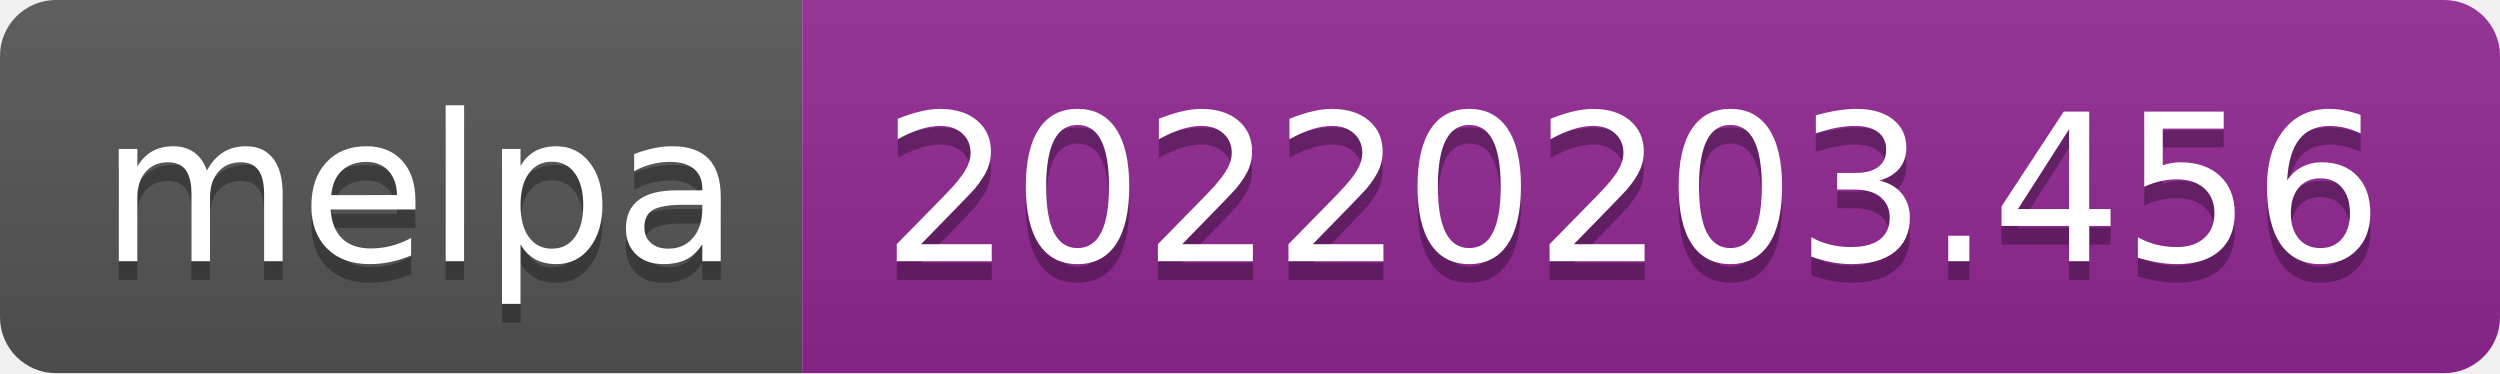
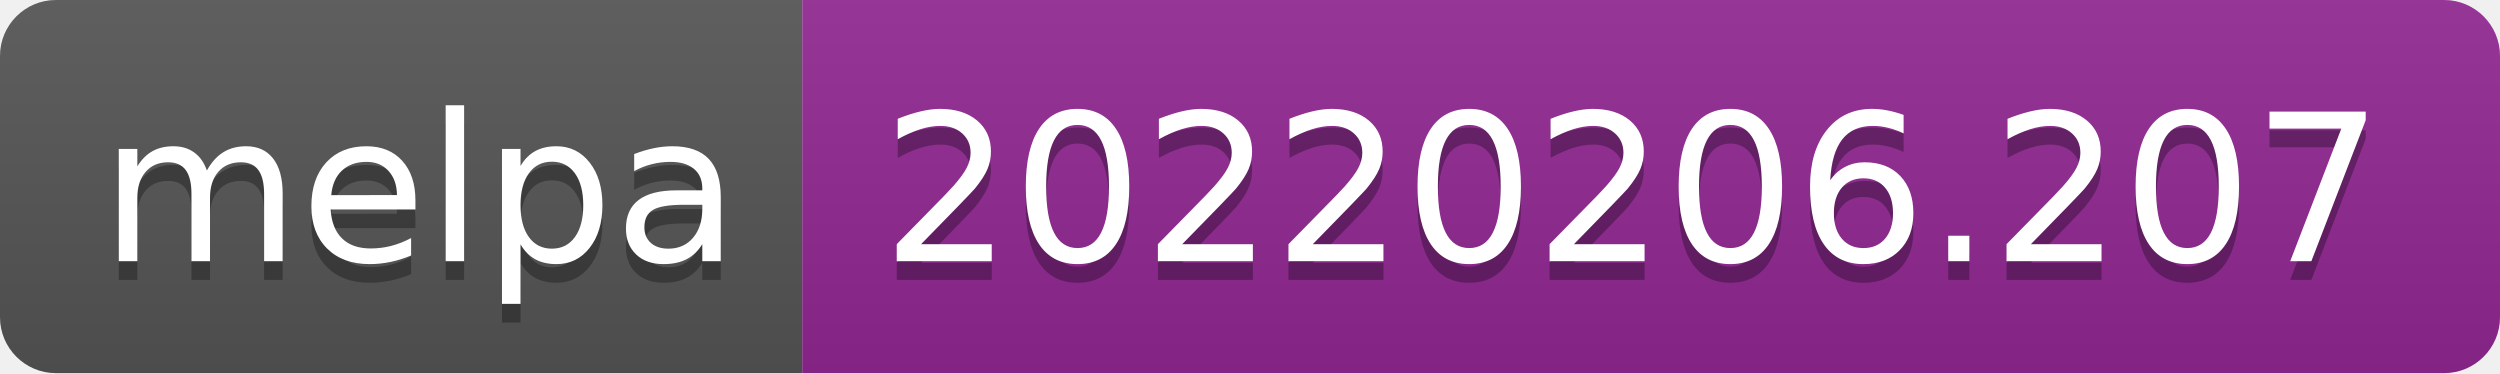
- <svg xmlns="http://www.w3.org/2000/svg" width="134" height="20" role="img" aria-label="melpa: 20220203.456">
+ <svg xmlns="http://www.w3.org/2000/svg" width="134" height="20" role="img" aria-label="melpa: 20220206.207">
  <linearGradient id="s" x2="0" y2="100%">
    <stop offset="0" stop-color="#bbb" stop-opacity=".1" />
    <stop offset="1" stop-opacity=".1" />
  </linearGradient>
  <clipPath id="r">
    <rect width="134" height="20" rx="3" fill="#fff" />
  </clipPath>
  <g clip-path="url(#r)">
    <rect width="43" height="20" fill="#555" />
    <rect x="43" width="91" height="20" fill="#922793" />
    <rect width="134" height="20" fill="url(#s)" />
  </g>
  <g fill="#fff" text-anchor="middle" font-family="Verdana,Geneva,DejaVu Sans,sans-serif" text-rendering="geometricPrecision" font-size="110">
    <text aria-hidden="true" x="225" y="150" fill="#010101" fill-opacity=".3" transform="scale(.1)" textLength="330">melpa</text>
    <text x="225" y="140" transform="scale(.1)" fill="#fff" textLength="330">melpa</text>
-     <text aria-hidden="true" x="875" y="150" fill="#010101" fill-opacity=".3" transform="scale(.1)" textLength="810">20220203.456</text>
-     <text x="875" y="140" transform="scale(.1)" fill="#fff" textLength="810">20220203.456</text>
+     <text aria-hidden="true" x="875" y="150" fill="#010101" fill-opacity=".3" transform="scale(.1)" textLength="810">20220206.207</text>
+     <text x="875" y="140" transform="scale(.1)" fill="#fff" textLength="810">20220206.207</text>
  </g>
</svg>
